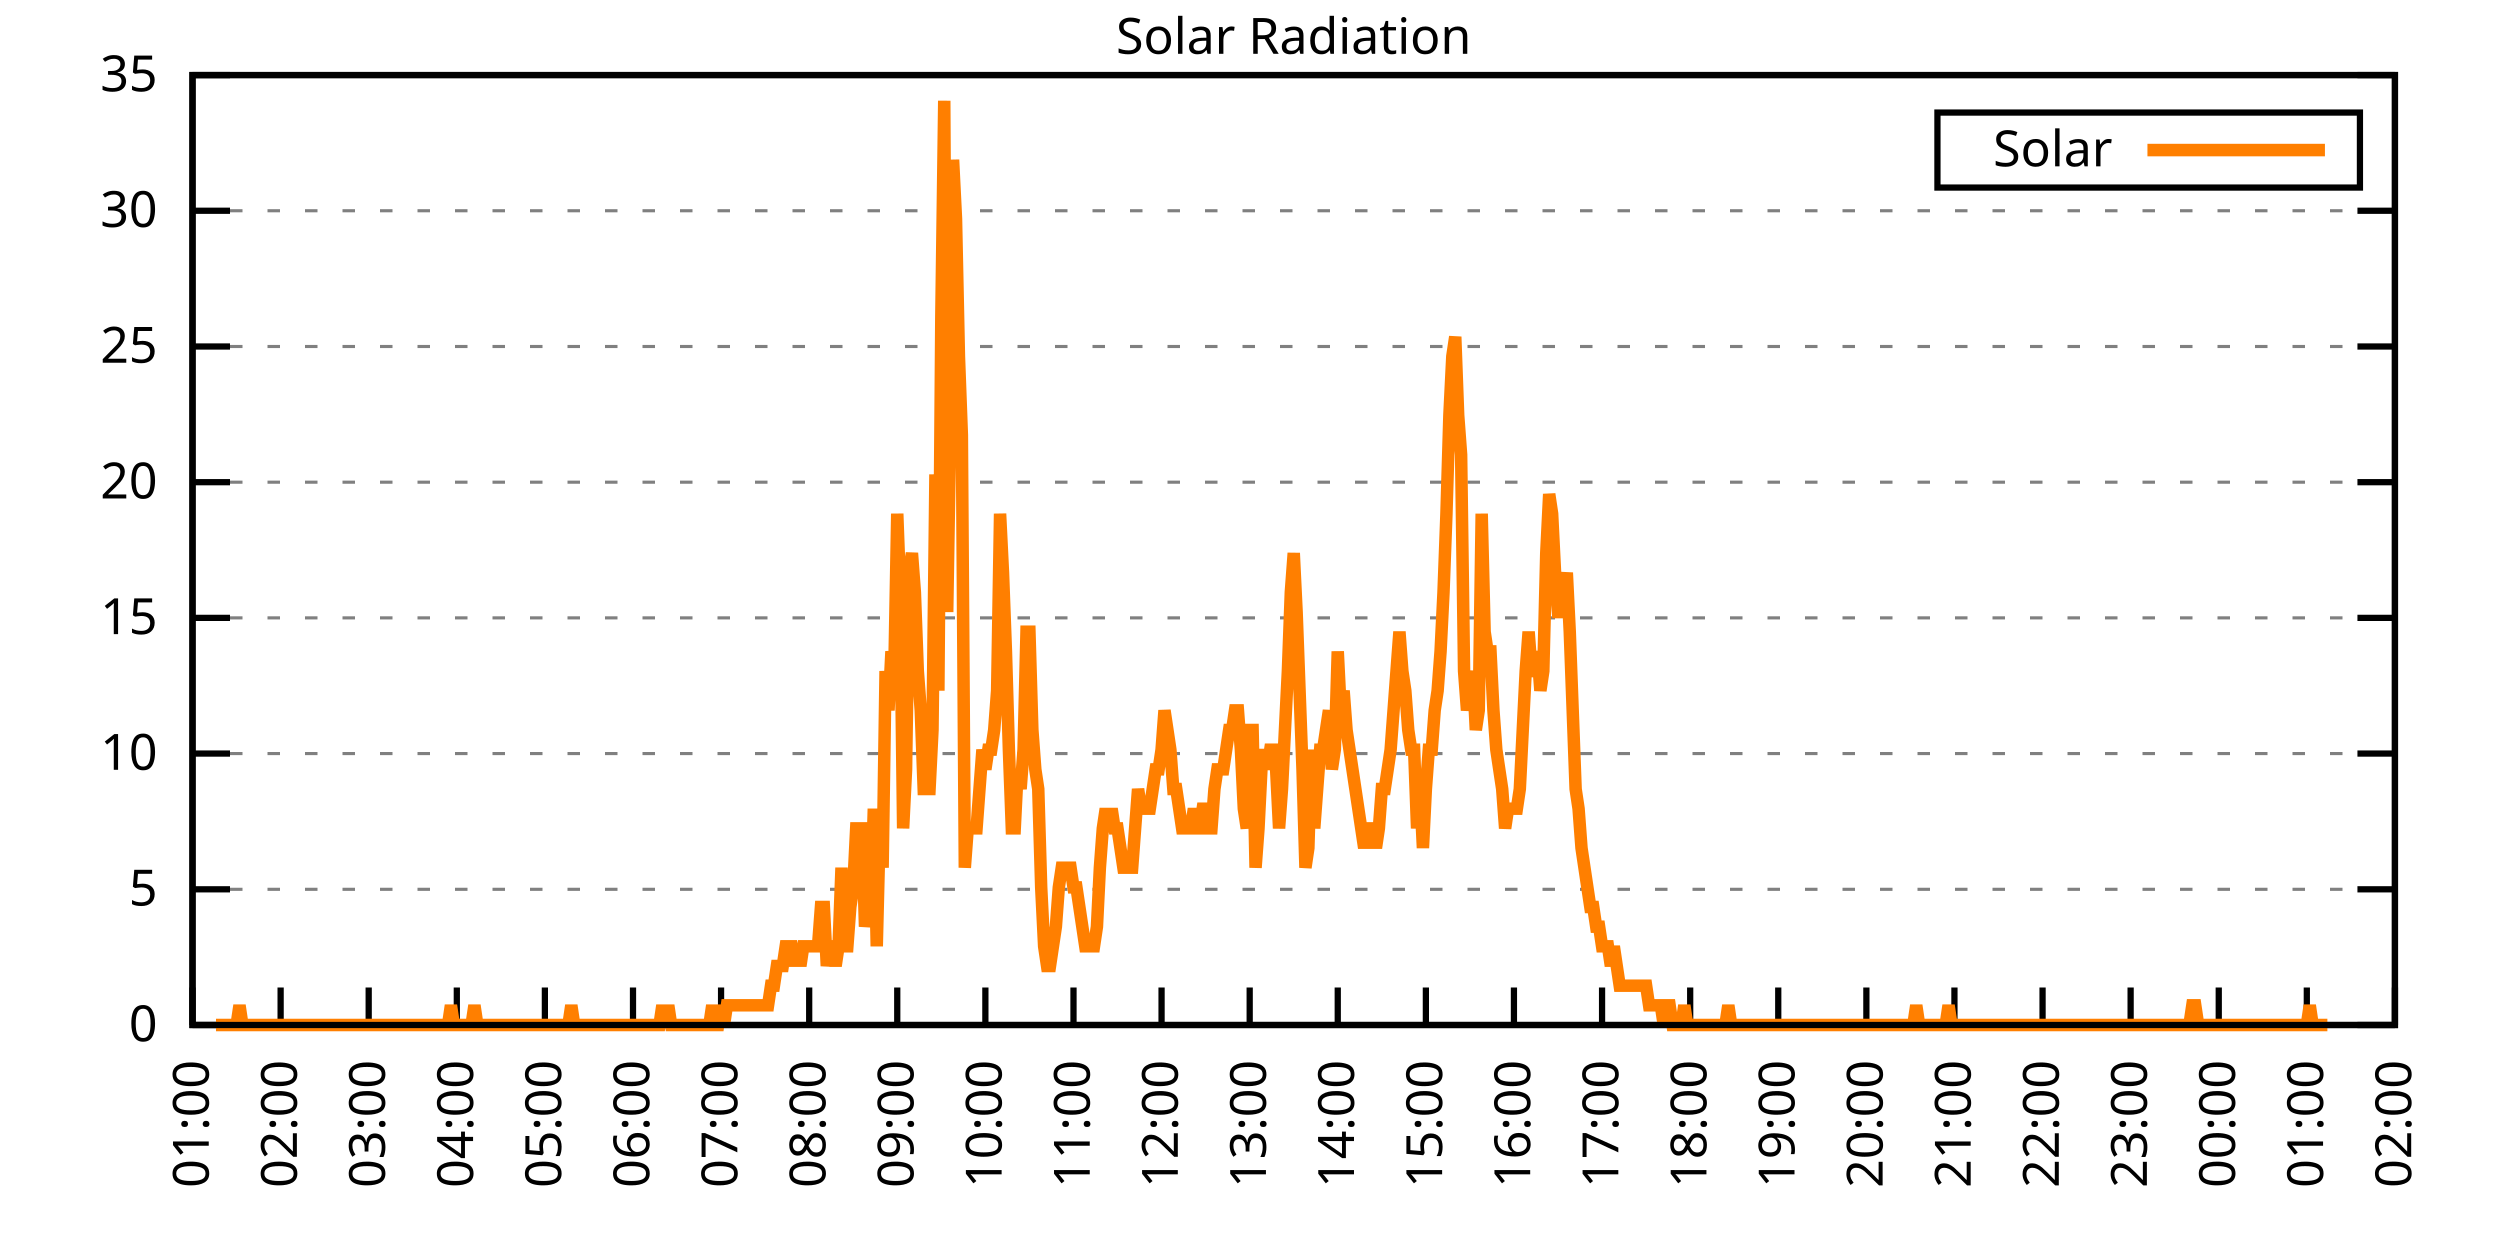
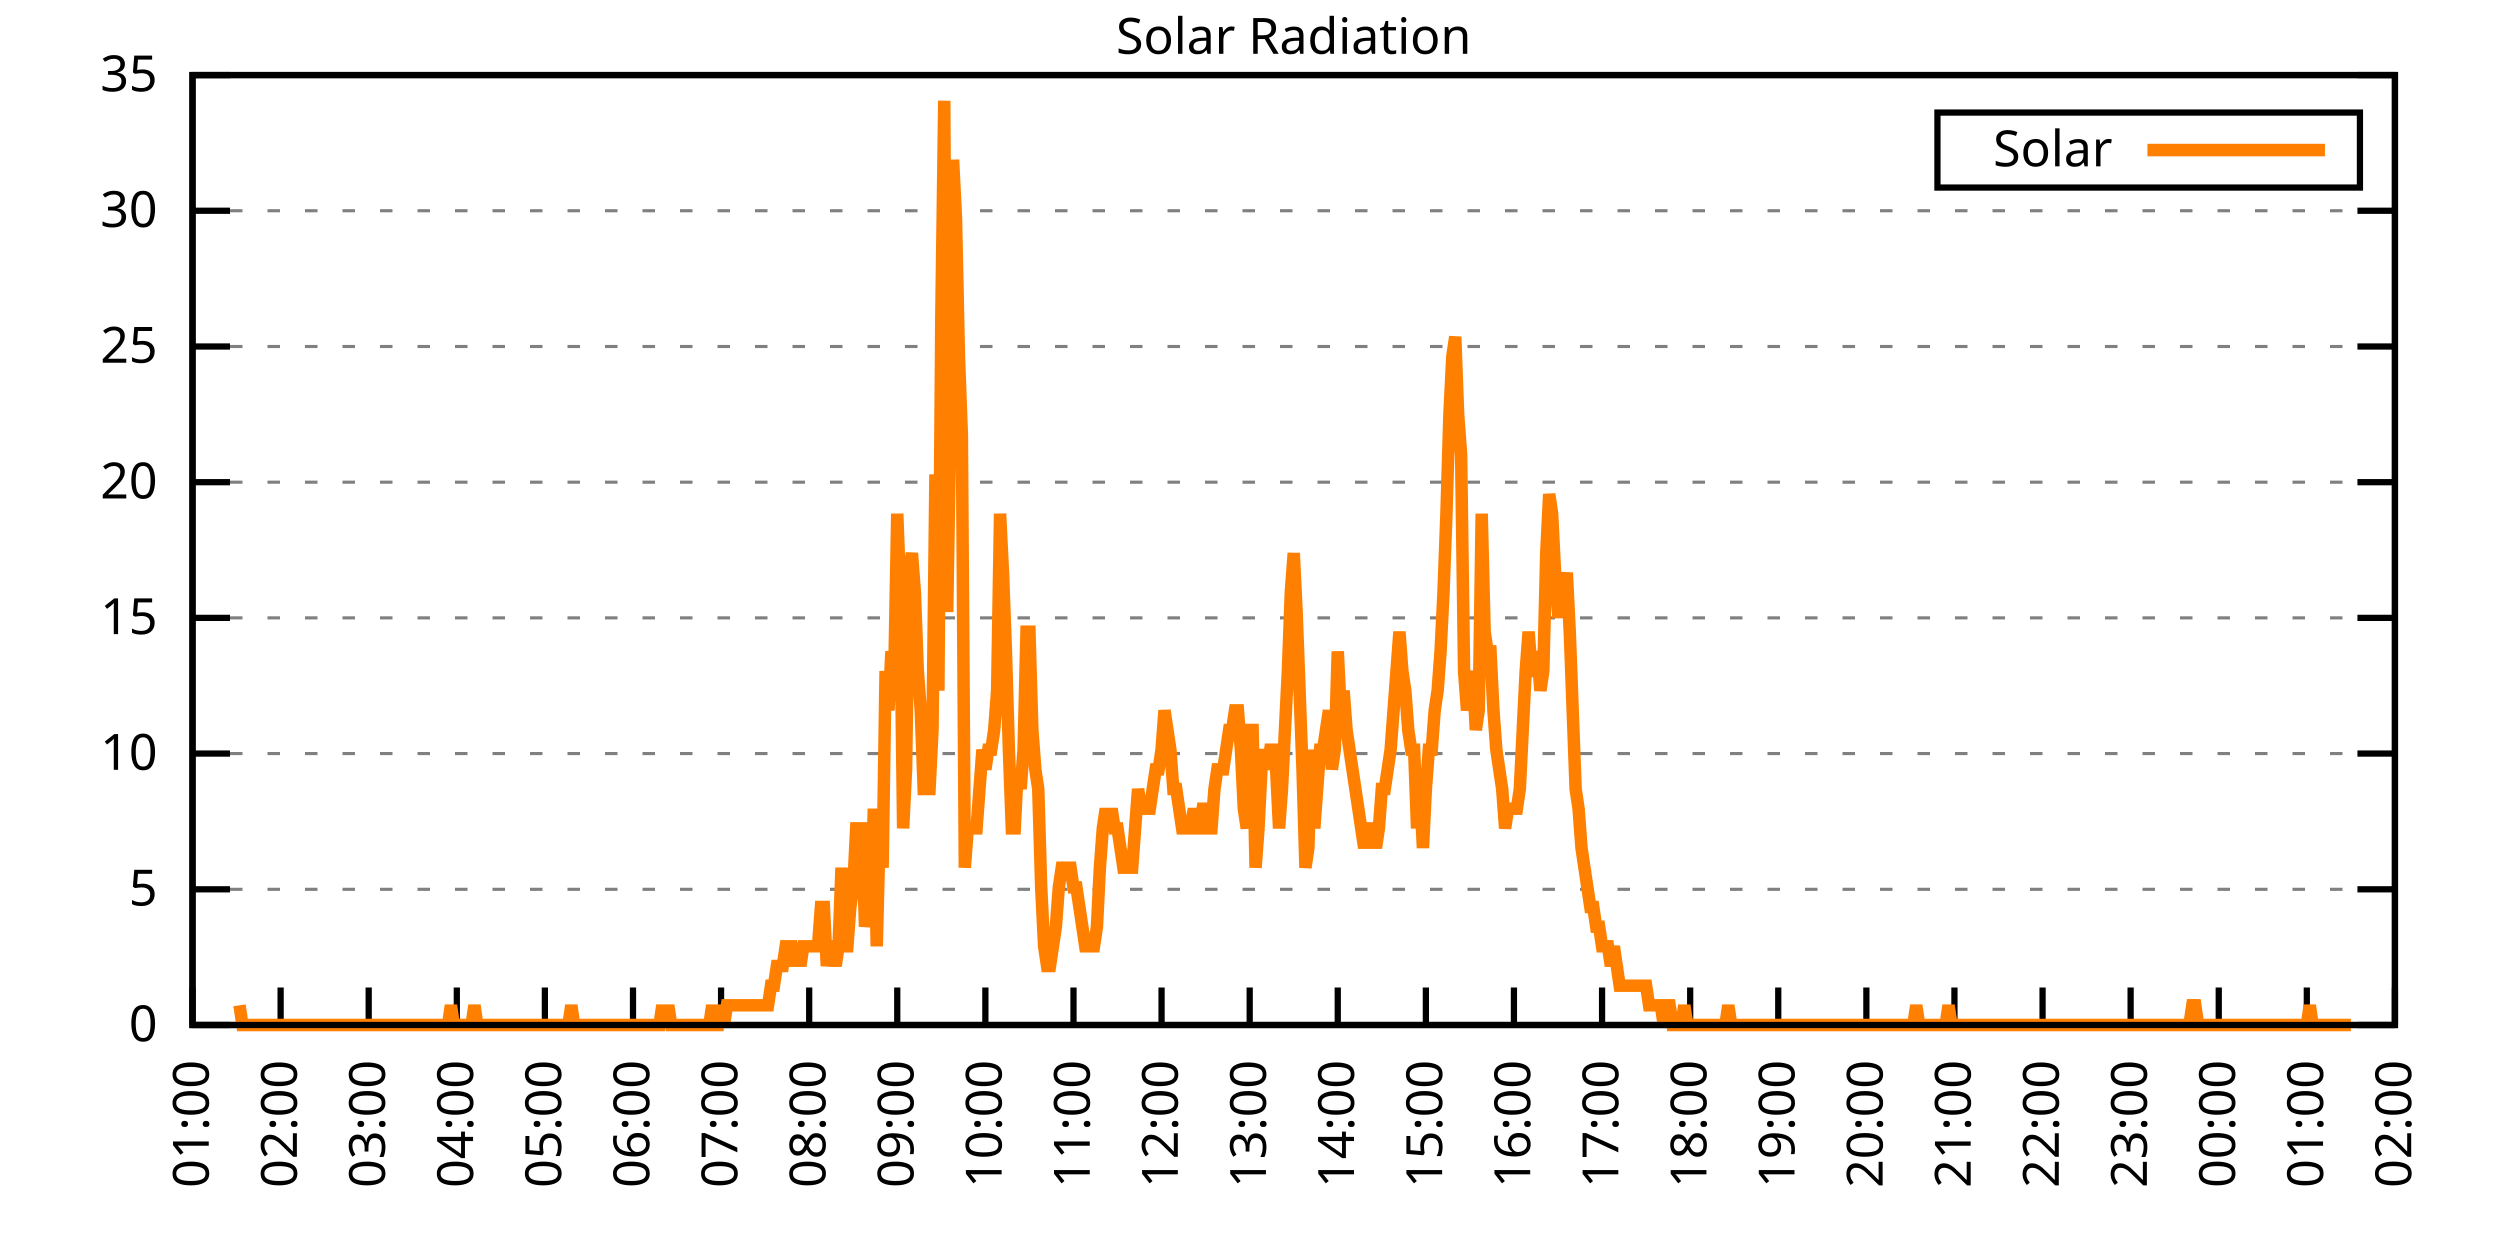
<svg xmlns="http://www.w3.org/2000/svg" xmlns:xlink="http://www.w3.org/1999/xlink" width="400" height="200" viewBox="0 0 400 200">
  <g id="gnuplot_canvas">
    <rect x="0" y="0" width="400" height="200" fill="none" />
    <defs>
      <circle id="gpDot" r="0.5" stroke-width="0.5" stroke="currentColor" />
      <path id="gpPt0" stroke-width="0.333" stroke="currentColor" d="M-1,0 h2 M0,-1 v2" />
      <path id="gpPt1" stroke-width="0.333" stroke="currentColor" d="M-1,-1 L1,1 M1,-1 L-1,1" />
      <path id="gpPt2" stroke-width="0.333" stroke="currentColor" d="M-1,0 L1,0 M0,-1 L0,1 M-1,-1 L1,1 M-1,1 L1,-1" />
      <rect id="gpPt3" stroke-width="0.333" stroke="currentColor" x="-1" y="-1" width="2" height="2" />
      <rect id="gpPt4" stroke-width="0.333" stroke="currentColor" fill="currentColor" x="-1" y="-1" width="2" height="2" />
      <circle id="gpPt5" stroke-width="0.333" stroke="currentColor" cx="0" cy="0" r="1" />
      <use xlink:href="#gpPt5" id="gpPt6" fill="currentColor" stroke="none" />
      <path id="gpPt7" stroke-width="0.333" stroke="currentColor" d="M0,-1.33 L-1.33,0.67 L1.33,0.67 z" />
      <use xlink:href="#gpPt7" id="gpPt8" fill="currentColor" stroke="none" />
      <use xlink:href="#gpPt7" id="gpPt9" stroke="currentColor" transform="rotate(180)" />
      <use xlink:href="#gpPt9" id="gpPt10" fill="currentColor" stroke="none" />
      <use xlink:href="#gpPt3" id="gpPt11" stroke="currentColor" transform="rotate(45)" />
      <use xlink:href="#gpPt11" id="gpPt12" fill="currentColor" stroke="none" />
      <path id="gpPt13" stroke-width="0.333" stroke="currentColor" d="M0,1.330 L1.265,0.411 L0.782,-1.067 L-0.782,-1.076 L-1.265,0.411 z" />
      <use xlink:href="#gpPt13" id="gpPt14" fill="currentColor" stroke="none" />
      <filter id="textbox" filterUnits="objectBoundingBox" x="0" y="0" height="1" width="1">
        <feFlood flood-color="white" flood-opacity="1" result="bgnd" />
        <feComposite in="SourceGraphic" in2="bgnd" operator="atop" />
      </filter>
      <filter id="greybox" filterUnits="objectBoundingBox" x="0" y="0" height="1" width="1">
        <feFlood flood-color="lightgrey" flood-opacity="1" result="grey" />
        <feComposite in="SourceGraphic" in2="grey" operator="atop" />
      </filter>
    </defs>
    <g fill="none" color="white" stroke="currentColor" stroke-width="1.00" stroke-linecap="butt" stroke-linejoin="miter">
</g>
    <g fill="none" color="black" stroke="currentColor" stroke-width="1.00" stroke-linecap="butt" stroke-linejoin="miter">
      <g stroke="none" shape-rendering="crispEdges">
        <polygon fill="rgb(255, 255, 255)" points="30.80,164.00 383.18,164.00 383.18,12.02 30.80,12.02 " />
      </g>
    </g>
    <g fill="none" color="black" stroke="currentColor" stroke-width="1.00" stroke-linecap="butt" stroke-linejoin="miter">
</g>
    <g fill="none" color="black" stroke="black" stroke-width="0.50" stroke-linecap="butt" stroke-linejoin="miter">
</g>
    <g fill="none" color="gray" stroke="currentColor" stroke-width="0.50" stroke-linecap="butt" stroke-linejoin="miter">
      <path stroke="gray" stroke-dasharray="2,4" class="gridline" d="M30.80,164.00 L383.19,164.00  " />
    </g>
    <g fill="none" color="gray" stroke="gray" stroke-width="1.00" stroke-linecap="butt" stroke-linejoin="miter">
</g>
    <g fill="none" color="black" stroke="currentColor" stroke-width="1.00" stroke-linecap="butt" stroke-linejoin="miter">
      <path stroke="black" d="M30.80,164.00 L36.80,164.00 M383.19,164.00 L377.19,164.00  " />
      <g transform="translate(25.20,166.60)" stroke="none" fill="black" font-family="Sans" font-size="8.00" text-anchor="end">
        <text>
          <tspan font-family="Sans"> 0</tspan>
        </text>
      </g>
    </g>
    <g fill="none" color="black" stroke="currentColor" stroke-width="1.00" stroke-linecap="butt" stroke-linejoin="miter">
</g>
    <g fill="none" color="black" stroke="black" stroke-width="0.50" stroke-linecap="butt" stroke-linejoin="miter">
</g>
    <g fill="none" color="gray" stroke="currentColor" stroke-width="0.50" stroke-linecap="butt" stroke-linejoin="miter">
      <path stroke="gray" stroke-dasharray="2,4" class="gridline" d="M30.80,142.29 L383.19,142.29  " />
    </g>
    <g fill="none" color="gray" stroke="gray" stroke-width="1.00" stroke-linecap="butt" stroke-linejoin="miter">
</g>
    <g fill="none" color="black" stroke="currentColor" stroke-width="1.00" stroke-linecap="butt" stroke-linejoin="miter">
      <path stroke="black" d="M30.80,142.29 L36.80,142.29 M383.19,142.29 L377.19,142.29  " />
      <g transform="translate(25.20,144.89)" stroke="none" fill="black" font-family="Sans" font-size="8.00" text-anchor="end">
        <text>
          <tspan font-family="Sans"> 5</tspan>
        </text>
      </g>
    </g>
    <g fill="none" color="black" stroke="currentColor" stroke-width="1.00" stroke-linecap="butt" stroke-linejoin="miter">
</g>
    <g fill="none" color="black" stroke="black" stroke-width="0.50" stroke-linecap="butt" stroke-linejoin="miter">
</g>
    <g fill="none" color="gray" stroke="currentColor" stroke-width="0.50" stroke-linecap="butt" stroke-linejoin="miter">
      <path stroke="gray" stroke-dasharray="2,4" class="gridline" d="M30.80,120.57 L383.19,120.57  " />
    </g>
    <g fill="none" color="gray" stroke="gray" stroke-width="1.00" stroke-linecap="butt" stroke-linejoin="miter">
</g>
    <g fill="none" color="black" stroke="currentColor" stroke-width="1.00" stroke-linecap="butt" stroke-linejoin="miter">
      <path stroke="black" d="M30.80,120.57 L36.80,120.57 M383.19,120.57 L377.19,120.57  " />
      <g transform="translate(25.20,123.17)" stroke="none" fill="black" font-family="Sans" font-size="8.00" text-anchor="end">
        <text>
          <tspan font-family="Sans"> 10</tspan>
        </text>
      </g>
    </g>
    <g fill="none" color="black" stroke="currentColor" stroke-width="1.00" stroke-linecap="butt" stroke-linejoin="miter">
</g>
    <g fill="none" color="black" stroke="black" stroke-width="0.50" stroke-linecap="butt" stroke-linejoin="miter">
</g>
    <g fill="none" color="gray" stroke="currentColor" stroke-width="0.50" stroke-linecap="butt" stroke-linejoin="miter">
      <path stroke="gray" stroke-dasharray="2,4" class="gridline" d="M30.80,98.86 L383.19,98.86  " />
    </g>
    <g fill="none" color="gray" stroke="gray" stroke-width="1.00" stroke-linecap="butt" stroke-linejoin="miter">
</g>
    <g fill="none" color="black" stroke="currentColor" stroke-width="1.00" stroke-linecap="butt" stroke-linejoin="miter">
      <path stroke="black" d="M30.80,98.86 L36.80,98.86 M383.19,98.86 L377.19,98.86  " />
      <g transform="translate(25.20,101.46)" stroke="none" fill="black" font-family="Sans" font-size="8.00" text-anchor="end">
        <text>
          <tspan font-family="Sans"> 15</tspan>
        </text>
      </g>
    </g>
    <g fill="none" color="black" stroke="currentColor" stroke-width="1.00" stroke-linecap="butt" stroke-linejoin="miter">
</g>
    <g fill="none" color="black" stroke="black" stroke-width="0.50" stroke-linecap="butt" stroke-linejoin="miter">
</g>
    <g fill="none" color="gray" stroke="currentColor" stroke-width="0.50" stroke-linecap="butt" stroke-linejoin="miter">
      <path stroke="gray" stroke-dasharray="2,4" class="gridline" d="M30.80,77.15 L383.19,77.15  " />
    </g>
    <g fill="none" color="gray" stroke="gray" stroke-width="1.00" stroke-linecap="butt" stroke-linejoin="miter">
</g>
    <g fill="none" color="black" stroke="currentColor" stroke-width="1.00" stroke-linecap="butt" stroke-linejoin="miter">
      <path stroke="black" d="M30.80,77.15 L36.80,77.15 M383.19,77.15 L377.19,77.15  " />
      <g transform="translate(25.20,79.75)" stroke="none" fill="black" font-family="Sans" font-size="8.00" text-anchor="end">
        <text>
          <tspan font-family="Sans"> 20</tspan>
        </text>
      </g>
    </g>
    <g fill="none" color="black" stroke="currentColor" stroke-width="1.00" stroke-linecap="butt" stroke-linejoin="miter">
</g>
    <g fill="none" color="black" stroke="black" stroke-width="0.50" stroke-linecap="butt" stroke-linejoin="miter">
</g>
    <g fill="none" color="gray" stroke="currentColor" stroke-width="0.50" stroke-linecap="butt" stroke-linejoin="miter">
      <path stroke="gray" stroke-dasharray="2,4" class="gridline" d="M30.80,55.44 L383.19,55.44  " />
    </g>
    <g fill="none" color="gray" stroke="gray" stroke-width="1.00" stroke-linecap="butt" stroke-linejoin="miter">
</g>
    <g fill="none" color="black" stroke="currentColor" stroke-width="1.00" stroke-linecap="butt" stroke-linejoin="miter">
      <path stroke="black" d="M30.80,55.44 L36.80,55.44 M383.19,55.44 L377.19,55.44  " />
      <g transform="translate(25.20,58.04)" stroke="none" fill="black" font-family="Sans" font-size="8.00" text-anchor="end">
        <text>
          <tspan font-family="Sans"> 25</tspan>
        </text>
      </g>
    </g>
    <g fill="none" color="black" stroke="currentColor" stroke-width="1.00" stroke-linecap="butt" stroke-linejoin="miter">
</g>
    <g fill="none" color="black" stroke="black" stroke-width="0.50" stroke-linecap="butt" stroke-linejoin="miter">
</g>
    <g fill="none" color="gray" stroke="currentColor" stroke-width="0.50" stroke-linecap="butt" stroke-linejoin="miter">
      <path stroke="gray" stroke-dasharray="2,4" class="gridline" d="M30.80,33.72 L383.19,33.72  " />
    </g>
    <g fill="none" color="gray" stroke="gray" stroke-width="1.00" stroke-linecap="butt" stroke-linejoin="miter">
</g>
    <g fill="none" color="black" stroke="currentColor" stroke-width="1.00" stroke-linecap="butt" stroke-linejoin="miter">
      <path stroke="black" d="M30.80,33.72 L36.80,33.72 M383.19,33.72 L377.19,33.72  " />
      <g transform="translate(25.20,36.32)" stroke="none" fill="black" font-family="Sans" font-size="8.00" text-anchor="end">
        <text>
          <tspan font-family="Sans"> 30</tspan>
        </text>
      </g>
    </g>
    <g fill="none" color="black" stroke="currentColor" stroke-width="1.00" stroke-linecap="butt" stroke-linejoin="miter">
</g>
    <g fill="none" color="black" stroke="black" stroke-width="0.50" stroke-linecap="butt" stroke-linejoin="miter">
</g>
    <g fill="none" color="gray" stroke="currentColor" stroke-width="0.50" stroke-linecap="butt" stroke-linejoin="miter">
      <path stroke="gray" stroke-dasharray="2,4" class="gridline" d="M30.80,12.01 L383.19,12.01  " />
    </g>
    <g fill="none" color="gray" stroke="gray" stroke-width="1.00" stroke-linecap="butt" stroke-linejoin="miter">
</g>
    <g fill="none" color="black" stroke="currentColor" stroke-width="1.00" stroke-linecap="butt" stroke-linejoin="miter">
      <path stroke="black" d="M30.80,12.01 L36.80,12.01 M383.19,12.01 L377.19,12.01  " />
      <g transform="translate(25.20,14.61)" stroke="none" fill="black" font-family="Sans" font-size="8.00" text-anchor="end">
        <text>
          <tspan font-family="Sans"> 35</tspan>
        </text>
      </g>
    </g>
    <g fill="none" color="black" stroke="currentColor" stroke-width="1.00" stroke-linecap="butt" stroke-linejoin="miter">
      <path stroke="black" d="M30.80,164.00 L30.80,158.00  " />
      <g transform="translate(33.40,169.60) rotate(270.00)" stroke="none" fill="black" font-family="Sans" font-size="8.00" text-anchor="end">
        <text>
          <tspan font-family="Sans">01:00</tspan>
        </text>
      </g>
    </g>
    <g fill="none" color="black" stroke="currentColor" stroke-width="1.00" stroke-linecap="butt" stroke-linejoin="miter">
      <path stroke="black" d="M44.90,164.00 L44.90,158.00  " />
      <g transform="translate(47.50,169.60) rotate(270.00)" stroke="none" fill="black" font-family="Sans" font-size="8.00" text-anchor="end">
        <text>
          <tspan font-family="Sans">02:00</tspan>
        </text>
      </g>
    </g>
    <g fill="none" color="black" stroke="currentColor" stroke-width="1.00" stroke-linecap="butt" stroke-linejoin="miter">
      <path stroke="black" d="M58.99,164.00 L58.99,158.00  " />
      <g transform="translate(61.59,169.60) rotate(270.00)" stroke="none" fill="black" font-family="Sans" font-size="8.00" text-anchor="end">
        <text>
          <tspan font-family="Sans">03:00</tspan>
        </text>
      </g>
    </g>
    <g fill="none" color="black" stroke="currentColor" stroke-width="1.00" stroke-linecap="butt" stroke-linejoin="miter">
      <path stroke="black" d="M73.09,164.00 L73.09,158.00  " />
      <g transform="translate(75.69,169.60) rotate(270.00)" stroke="none" fill="black" font-family="Sans" font-size="8.00" text-anchor="end">
        <text>
          <tspan font-family="Sans">04:00</tspan>
        </text>
      </g>
    </g>
    <g fill="none" color="black" stroke="currentColor" stroke-width="1.00" stroke-linecap="butt" stroke-linejoin="miter">
      <path stroke="black" d="M87.18,164.00 L87.18,158.00  " />
      <g transform="translate(89.78,169.60) rotate(270.00)" stroke="none" fill="black" font-family="Sans" font-size="8.00" text-anchor="end">
        <text>
          <tspan font-family="Sans">05:00</tspan>
        </text>
      </g>
    </g>
    <g fill="none" color="black" stroke="currentColor" stroke-width="1.00" stroke-linecap="butt" stroke-linejoin="miter">
      <path stroke="black" d="M101.28,164.00 L101.28,158.00  " />
      <g transform="translate(103.88,169.60) rotate(270.00)" stroke="none" fill="black" font-family="Sans" font-size="8.00" text-anchor="end">
        <text>
          <tspan font-family="Sans">06:00</tspan>
        </text>
      </g>
    </g>
    <g fill="none" color="black" stroke="currentColor" stroke-width="1.00" stroke-linecap="butt" stroke-linejoin="miter">
      <path stroke="black" d="M115.37,164.00 L115.37,158.00  " />
      <g transform="translate(117.97,169.60) rotate(270.00)" stroke="none" fill="black" font-family="Sans" font-size="8.00" text-anchor="end">
        <text>
          <tspan font-family="Sans">07:00</tspan>
        </text>
      </g>
    </g>
    <g fill="none" color="black" stroke="currentColor" stroke-width="1.00" stroke-linecap="butt" stroke-linejoin="miter">
      <path stroke="black" d="M129.47,164.00 L129.47,158.00  " />
      <g transform="translate(132.07,169.60) rotate(270.00)" stroke="none" fill="black" font-family="Sans" font-size="8.00" text-anchor="end">
        <text>
          <tspan font-family="Sans">08:00</tspan>
        </text>
      </g>
    </g>
    <g fill="none" color="black" stroke="currentColor" stroke-width="1.00" stroke-linecap="butt" stroke-linejoin="miter">
      <path stroke="black" d="M143.56,164.00 L143.56,158.00  " />
      <g transform="translate(146.16,169.60) rotate(270.00)" stroke="none" fill="black" font-family="Sans" font-size="8.00" text-anchor="end">
        <text>
          <tspan font-family="Sans">09:00</tspan>
        </text>
      </g>
    </g>
    <g fill="none" color="black" stroke="currentColor" stroke-width="1.00" stroke-linecap="butt" stroke-linejoin="miter">
      <path stroke="black" d="M157.66,164.00 L157.66,158.00  " />
      <g transform="translate(160.26,169.60) rotate(270.00)" stroke="none" fill="black" font-family="Sans" font-size="8.00" text-anchor="end">
        <text>
          <tspan font-family="Sans">10:00</tspan>
        </text>
      </g>
    </g>
    <g fill="none" color="black" stroke="currentColor" stroke-width="1.00" stroke-linecap="butt" stroke-linejoin="miter">
      <path stroke="black" d="M171.76,164.00 L171.76,158.00  " />
      <g transform="translate(174.36,169.60) rotate(270.00)" stroke="none" fill="black" font-family="Sans" font-size="8.00" text-anchor="end">
        <text>
          <tspan font-family="Sans">11:00</tspan>
        </text>
      </g>
    </g>
    <g fill="none" color="black" stroke="currentColor" stroke-width="1.00" stroke-linecap="butt" stroke-linejoin="miter">
      <path stroke="black" d="M185.85,164.00 L185.85,158.00  " />
      <g transform="translate(188.45,169.60) rotate(270.00)" stroke="none" fill="black" font-family="Sans" font-size="8.00" text-anchor="end">
        <text>
          <tspan font-family="Sans">12:00</tspan>
        </text>
      </g>
    </g>
    <g fill="none" color="black" stroke="currentColor" stroke-width="1.00" stroke-linecap="butt" stroke-linejoin="miter">
      <path stroke="black" d="M199.95,164.00 L199.95,158.00  " />
      <g transform="translate(202.55,169.60) rotate(270.00)" stroke="none" fill="black" font-family="Sans" font-size="8.00" text-anchor="end">
        <text>
          <tspan font-family="Sans">13:00</tspan>
        </text>
      </g>
    </g>
    <g fill="none" color="black" stroke="currentColor" stroke-width="1.00" stroke-linecap="butt" stroke-linejoin="miter">
      <path stroke="black" d="M214.04,164.00 L214.04,158.00  " />
      <g transform="translate(216.64,169.60) rotate(270.00)" stroke="none" fill="black" font-family="Sans" font-size="8.00" text-anchor="end">
        <text>
          <tspan font-family="Sans">14:00</tspan>
        </text>
      </g>
    </g>
    <g fill="none" color="black" stroke="currentColor" stroke-width="1.00" stroke-linecap="butt" stroke-linejoin="miter">
      <path stroke="black" d="M228.14,164.00 L228.14,158.00  " />
      <g transform="translate(230.74,169.60) rotate(270.00)" stroke="none" fill="black" font-family="Sans" font-size="8.00" text-anchor="end">
        <text>
          <tspan font-family="Sans">15:00</tspan>
        </text>
      </g>
    </g>
    <g fill="none" color="black" stroke="currentColor" stroke-width="1.00" stroke-linecap="butt" stroke-linejoin="miter">
      <path stroke="black" d="M242.23,164.00 L242.23,158.00  " />
      <g transform="translate(244.83,169.60) rotate(270.00)" stroke="none" fill="black" font-family="Sans" font-size="8.00" text-anchor="end">
        <text>
          <tspan font-family="Sans">16:00</tspan>
        </text>
      </g>
    </g>
    <g fill="none" color="black" stroke="currentColor" stroke-width="1.00" stroke-linecap="butt" stroke-linejoin="miter">
      <path stroke="black" d="M256.33,164.00 L256.33,158.00  " />
      <g transform="translate(258.93,169.60) rotate(270.00)" stroke="none" fill="black" font-family="Sans" font-size="8.00" text-anchor="end">
        <text>
          <tspan font-family="Sans">17:00</tspan>
        </text>
      </g>
    </g>
    <g fill="none" color="black" stroke="currentColor" stroke-width="1.00" stroke-linecap="butt" stroke-linejoin="miter">
      <path stroke="black" d="M270.43,164.00 L270.43,158.00  " />
      <g transform="translate(273.03,169.60) rotate(270.00)" stroke="none" fill="black" font-family="Sans" font-size="8.00" text-anchor="end">
        <text>
          <tspan font-family="Sans">18:00</tspan>
        </text>
      </g>
    </g>
    <g fill="none" color="black" stroke="currentColor" stroke-width="1.00" stroke-linecap="butt" stroke-linejoin="miter">
      <path stroke="black" d="M284.52,164.00 L284.52,158.00  " />
      <g transform="translate(287.12,169.60) rotate(270.00)" stroke="none" fill="black" font-family="Sans" font-size="8.00" text-anchor="end">
        <text>
          <tspan font-family="Sans">19:00</tspan>
        </text>
      </g>
    </g>
    <g fill="none" color="black" stroke="currentColor" stroke-width="1.00" stroke-linecap="butt" stroke-linejoin="miter">
      <path stroke="black" d="M298.62,164.00 L298.62,158.00  " />
      <g transform="translate(301.22,169.60) rotate(270.00)" stroke="none" fill="black" font-family="Sans" font-size="8.00" text-anchor="end">
        <text>
          <tspan font-family="Sans">20:00</tspan>
        </text>
      </g>
    </g>
    <g fill="none" color="black" stroke="currentColor" stroke-width="1.00" stroke-linecap="butt" stroke-linejoin="miter">
      <path stroke="black" d="M312.71,164.00 L312.71,158.00  " />
      <g transform="translate(315.31,169.60) rotate(270.00)" stroke="none" fill="black" font-family="Sans" font-size="8.00" text-anchor="end">
        <text>
          <tspan font-family="Sans">21:00</tspan>
        </text>
      </g>
    </g>
    <g fill="none" color="black" stroke="currentColor" stroke-width="1.00" stroke-linecap="butt" stroke-linejoin="miter">
      <path stroke="black" d="M326.81,164.00 L326.81,158.00  " />
      <g transform="translate(329.41,169.60) rotate(270.00)" stroke="none" fill="black" font-family="Sans" font-size="8.00" text-anchor="end">
        <text>
          <tspan font-family="Sans">22:00</tspan>
        </text>
      </g>
    </g>
    <g fill="none" color="black" stroke="currentColor" stroke-width="1.00" stroke-linecap="butt" stroke-linejoin="miter">
      <path stroke="black" d="M340.90,164.00 L340.90,158.00  " />
      <g transform="translate(343.50,169.60) rotate(270.00)" stroke="none" fill="black" font-family="Sans" font-size="8.00" text-anchor="end">
        <text>
          <tspan font-family="Sans">23:00</tspan>
        </text>
      </g>
    </g>
    <g fill="none" color="black" stroke="currentColor" stroke-width="1.00" stroke-linecap="butt" stroke-linejoin="miter">
      <path stroke="black" d="M355.00,164.00 L355.00,158.00  " />
      <g transform="translate(357.60,169.60) rotate(270.00)" stroke="none" fill="black" font-family="Sans" font-size="8.00" text-anchor="end">
        <text>
          <tspan font-family="Sans">00:00</tspan>
        </text>
      </g>
    </g>
    <g fill="none" color="black" stroke="currentColor" stroke-width="1.00" stroke-linecap="butt" stroke-linejoin="miter">
      <path stroke="black" d="M369.09,164.00 L369.09,158.00  " />
      <g transform="translate(371.69,169.60) rotate(270.00)" stroke="none" fill="black" font-family="Sans" font-size="8.00" text-anchor="end">
        <text>
          <tspan font-family="Sans">01:00</tspan>
        </text>
      </g>
    </g>
    <g fill="none" color="black" stroke="currentColor" stroke-width="1.00" stroke-linecap="butt" stroke-linejoin="miter">
      <path stroke="black" d="M383.19,164.00 L383.19,158.00  " />
      <g transform="translate(385.79,169.60) rotate(270.00)" stroke="none" fill="black" font-family="Sans" font-size="8.00" text-anchor="end">
        <text>
          <tspan font-family="Sans">02:00</tspan>
        </text>
      </g>
    </g>
    <g fill="none" color="black" stroke="currentColor" stroke-width="1.00" stroke-linecap="butt" stroke-linejoin="miter">
</g>
    <g fill="none" color="black" stroke="currentColor" stroke-width="1.00" stroke-linecap="butt" stroke-linejoin="miter">
      <path stroke="black" d="M30.80,12.01 L30.80,164.00 L383.19,164.00 L383.19,12.01 L30.80,12.01 Z  " />
    </g>
    <g fill="none" color="black" stroke="currentColor" stroke-width="1.00" stroke-linecap="butt" stroke-linejoin="miter">
</g>
    <g fill="none" color="black" stroke="currentColor" stroke-width="1.00" stroke-linecap="butt" stroke-linejoin="miter">
      <path stroke="black" d="M309.99,30.01 L309.99,18.01 L377.59,18.01 L377.59,30.01 L309.99,30.01 Z  " />
    </g>
    <g id="Solar_Radiation_plot_1">
      <g fill="none" color="white" stroke="black" stroke-width="2.00" stroke-linecap="butt" stroke-linejoin="miter">
</g>
      <g fill="none" color="black" stroke="currentColor" stroke-width="2.00" stroke-linecap="butt" stroke-linejoin="miter">
        <g transform="translate(337.99,26.61)" stroke="none" fill="black" font-family="Sans" font-size="8.00" text-anchor="end">
          <text>
            <tspan font-family="Sans">Solar</tspan>
          </text>
        </g>
      </g>
      <g fill="none" color="black" stroke="currentColor" stroke-width="2.00" stroke-linecap="butt" stroke-linejoin="miter">
-         <path stroke="rgb(255, 127,   0)" d="M343.59,24.01 L371.99,24.01 M34.56,164.00 L35.03,164.00 L35.50,164.00 L35.97,164.00 L36.44,164.00 L36.91,164.00   L37.38,164.00 L37.85,164.00 L38.32,160.85 L38.79,164.00 L39.26,164.00 L39.73,164.00 L40.20,164.00 L40.67,164.00   L41.14,164.00 L41.61,164.00 L42.08,164.00 L42.55,164.00 L43.02,164.00 L43.49,164.00 L43.96,164.00 L44.43,164.00   L44.90,164.00 L45.37,164.00 L45.84,164.00 L46.31,164.00 L46.78,164.00 L47.24,164.00 L47.71,164.00 L48.18,164.00   L48.65,164.00 L49.12,164.00 L49.59,164.00 L50.06,164.00 L50.53,164.00 L51.00,164.00 L51.47,164.00 L51.94,164.00   L52.41,164.00 L52.88,164.00 L53.35,164.00 L53.82,164.00 L54.29,164.00 L54.76,164.00 L55.23,164.00 L55.70,164.00   L56.17,164.00 L56.64,164.00 L57.11,164.00 L57.58,164.00 L58.05,164.00 L58.52,164.00 L58.99,164.00 L59.46,164.00   L59.93,164.00 L60.40,164.00 L60.87,164.00 L61.34,164.00 L61.81,164.00 L62.28,164.00 L62.75,164.00 L63.22,164.00   L63.69,164.00 L64.16,164.00 L64.63,164.00 L65.10,164.00 L65.57,164.00 L66.04,164.00 L66.51,164.00 L66.98,164.00   L67.45,164.00 L67.92,164.00 L68.39,164.00 L68.86,164.00 L69.33,164.00 L69.80,164.00 L70.27,164.00 L70.74,164.00   L71.21,164.00 L71.68,164.00 L72.15,160.85 L72.62,164.00 L73.09,164.00 L73.56,164.00 L74.03,164.00 L74.50,164.00   L74.97,164.00 L75.44,164.00 L75.91,160.85 L76.38,164.00 L76.85,164.00 L77.32,164.00 L77.79,164.00 L78.26,164.00   L78.73,164.00 L79.19,164.00 L79.66,164.00 L80.13,164.00 L80.60,164.00 L81.07,164.00 L81.54,164.00 L82.01,164.00   L82.48,164.00 L82.95,164.00 L83.42,164.00 L83.89,164.00 L84.36,164.00 L84.83,164.00 L85.30,164.00 L85.77,164.00   L86.24,164.00 L86.71,164.00 L87.18,164.00 L87.65,164.00 L88.12,164.00 L88.59,164.00 L89.06,164.00 L89.53,164.00   L90.00,164.00 L90.47,164.00 L90.94,164.00 L91.41,160.85 L91.88,164.00 L92.35,164.00 L92.82,164.00 L93.29,164.00   L93.76,164.00 L94.23,164.00 L94.70,164.00 L95.17,164.00 L95.64,164.00 L96.11,164.00 L96.58,164.00 L97.05,164.00   L97.52,164.00 L97.99,164.00 L98.46,164.00 L98.93,164.00 L99.40,164.00 L99.87,164.00 L100.34,164.00 L100.81,164.00   L101.28,164.00 L101.75,164.00 L102.22,164.00 L102.69,164.00 L103.16,164.00 L103.63,164.00 L104.10,164.00 L104.57,164.00   L105.04,164.00 L105.51,164.00 L105.98,160.85 L106.45,164.00 L106.92,160.85 L107.39,164.00 L107.86,164.00 L108.33,164.00   L108.80,164.00 L109.27,164.00 L109.74,164.00 L110.21,164.00 L110.68,164.00 L111.14,164.00 L111.61,164.00 L112.08,164.00   L112.55,164.00 L113.02,164.00 L113.49,164.00 L113.96,160.85 L114.43,164.00 L114.90,164.00 L115.37,160.85 L115.84,164.00   L116.31,160.85 L116.78,160.85 L117.25,160.85 L117.72,160.85 L118.19,160.85 L118.66,160.85 L119.13,160.85 L119.60,160.85   L120.07,160.85 L120.54,160.85 L121.01,160.85 L121.48,160.85 L121.95,160.85 L122.42,160.85 L122.89,160.85 L123.36,157.71   L123.83,157.71 L124.30,154.56 L124.77,154.56 L125.24,154.56 L125.71,151.41 L126.18,151.41 L126.65,151.41 L127.12,154.56   L127.59,151.41 L128.06,154.56 L128.53,151.41 L129.00,151.41 L129.47,151.41 L129.94,151.41 L130.41,151.41 L130.88,151.41   L131.35,145.12 L131.82,145.12 L132.29,154.56 L132.76,151.41 L133.23,151.41 L133.70,154.56 L134.17,151.41 L134.64,138.83   L135.11,151.41 L135.58,151.41 L136.05,145.12 L136.52,141.98 L136.99,132.54 L137.46,132.54 L137.93,132.54 L138.40,148.27   L138.87,145.12 L139.34,145.12 L139.81,129.39 L140.28,151.41 L140.75,132.54 L141.22,138.83 L141.69,107.37 L142.16,113.66   L142.63,104.22 L143.09,107.37 L143.56,82.19 L144.03,94.78 L144.50,132.54 L144.97,123.10 L145.44,91.63 L145.91,88.49   L146.38,94.78 L146.85,107.37 L147.32,113.66 L147.79,126.24 L148.26,126.24 L148.73,126.24 L149.20,116.80 L149.67,75.90   L150.14,110.51 L150.61,50.73 L151.08,16.12 L151.55,97.93 L152.02,69.61 L152.49,25.56 L152.96,35.00 L153.43,57.02   L153.90,69.61 L154.37,138.83 L154.84,132.54 L155.31,132.54 L155.78,132.54 L156.25,132.54 L156.72,126.24 L157.19,119.95   L157.66,123.10 L158.13,119.95 L158.60,119.95 L159.07,116.80 L159.54,110.51 L160.01,82.19 L160.48,91.63 L160.95,104.22   L161.42,119.95 L161.89,132.54 L162.36,132.54 L162.83,123.10 L163.30,126.24 L163.77,119.95 L164.24,101.07 L164.71,101.07   L165.18,116.80 L165.65,123.10 L166.12,126.24 L166.59,141.98 L167.06,151.41 L167.53,154.56 L168.00,154.56 L168.47,151.41   L168.94,148.27 L169.41,141.98 L169.88,138.83 L170.35,138.83 L170.82,138.83 L171.29,138.83 L171.76,141.98 L172.23,141.98   L172.70,145.12 L173.17,148.27 L173.64,151.41 L174.11,151.41 L174.58,151.41 L175.04,151.41 L175.51,148.27 L175.98,138.83   L176.45,132.54 L176.92,129.39 L177.39,132.54 L177.86,129.39 L178.33,132.54 L178.80,132.54 L179.27,135.68 L179.74,138.83   L180.21,138.83 L180.68,138.83 L181.15,138.83 L181.62,132.54 L182.09,126.24 L182.56,129.39 L183.03,129.39 L183.50,129.39   L183.97,129.39 L184.44,126.24 L184.91,123.10 L185.38,123.10 L185.85,119.95 L186.32,113.66 L186.79,116.80 L187.26,119.95   L187.73,126.24 L188.20,126.24 L188.67,129.39 L189.14,132.54 L189.61,132.54 L190.08,132.54 L190.55,132.54 L191.02,129.39   L191.49,132.54 L191.96,132.54 L192.43,129.39 L192.90,129.39 L193.37,132.54 L193.84,132.54 L194.31,126.24 L194.78,123.10   L195.25,123.10 L195.72,123.10 L196.19,119.95 L196.66,116.80 L197.13,116.80 L197.60,113.66 L198.07,113.66 L198.54,119.95   L199.01,129.39 L199.48,132.54 L199.95,116.80 L200.42,116.80 L200.89,138.83 L201.36,132.54 L201.83,123.10 L202.30,119.95   L202.77,123.10 L203.24,119.95 L203.71,119.95 L204.18,123.10 L204.65,132.54 L205.12,126.24 L205.59,116.80 L206.06,107.37   L206.53,94.78 L207.00,88.49 L207.46,97.93 L207.93,110.51 L208.40,123.10 L208.87,138.83 L209.34,135.68 L209.81,119.95   L210.28,132.54 L210.75,126.24 L211.22,119.95 L211.69,119.95 L212.16,116.80 L212.63,113.66 L213.10,123.10 L213.57,119.95   L214.04,104.22 L214.51,113.66 L214.98,110.51 L215.45,116.80 L215.92,119.95 L216.39,123.10 L216.86,126.24 L217.33,129.39   L217.80,132.54 L218.27,135.68 L218.74,132.54 L219.21,132.54 L219.68,132.54 L220.15,135.68 L220.62,132.54 L221.09,126.24   L221.56,126.24 L222.03,123.10 L222.50,119.95 L222.97,113.66 L223.44,107.37 L223.91,101.07 L224.38,107.37 L224.85,110.51   L225.32,116.80 L225.79,119.95 L226.26,119.95 L226.73,132.54 L227.20,126.24 L227.67,135.68 L228.14,126.24 L228.61,119.95   L229.08,119.95 L229.55,113.66 L230.02,110.51 L230.49,104.22 L230.96,94.78 L231.43,82.19 L231.90,66.46 L232.37,57.02   L232.84,53.88 L233.31,66.46 L233.78,72.76 L234.25,107.37 L234.72,113.66 L235.19,110.51 L235.66,107.37 L236.13,116.80   L236.60,113.66 L237.07,82.19 L237.54,101.07 L238.01,104.22 L238.48,104.22 L238.95,113.66 L239.41,119.95 L239.88,123.10   L240.35,126.24 L240.82,132.54 L241.29,129.39 L241.76,129.39 L242.23,129.39 L242.70,129.39 L243.17,126.24 L243.64,116.80   L244.11,107.37 L244.58,101.07 L245.05,107.37 L245.52,107.37 L245.99,104.22 L246.46,110.51 L246.93,107.37 L247.40,88.49   L247.87,79.05 L248.34,82.19 L248.81,91.63 L249.28,97.93 L249.75,97.93 L250.22,94.78 L250.69,91.63 L251.16,101.07   L251.63,113.66 L252.10,126.24 L252.57,129.39 L253.04,135.68 L253.51,138.83 L253.98,141.98 L254.45,145.12 L254.92,145.12   L255.39,148.27 L255.86,148.27 L256.33,151.41 L256.80,151.41 L257.27,151.41 L257.74,154.56 L258.21,151.41 L258.68,154.56   L259.15,157.71 L259.62,157.71 L260.09,157.71 L260.56,157.71 L261.03,157.71 L261.50,157.71 L261.97,157.71 L262.44,157.71   L262.91,157.71 L263.38,157.71 L263.85,160.85 L264.32,160.85 L264.79,160.85 L265.26,160.85 L265.73,160.85 L266.20,164.00   L266.67,160.85 L267.14,160.85 L267.61,164.00 L268.08,164.00 L268.55,164.00 L269.02,164.00 L269.49,160.85 L269.96,164.00   L270.43,164.00 L270.90,164.00 L271.36,164.00 L271.83,164.00 L272.30,164.00 L272.77,164.00 L273.24,164.00 L273.71,164.00   L274.18,164.00 L274.65,164.00 L275.12,164.00 L275.59,164.00 L276.06,164.00 L276.53,160.85 L277.00,164.00 L277.47,164.00   L277.94,164.00 L278.41,164.00 L278.88,164.00 L279.35,164.00 L279.82,164.00 L280.29,164.00 L280.76,164.00 L281.23,164.00   L281.70,164.00 L282.17,164.00 L282.64,164.00 L283.11,164.00 L283.58,164.00 L284.05,164.00 L284.52,164.00 L284.99,164.00   L285.46,164.00 L285.93,164.00 L286.40,164.00 L286.87,164.00 L287.34,164.00 L287.81,164.00 L288.28,164.00 L288.75,164.00   L289.22,164.00 L289.69,164.00 L290.16,164.00 L290.63,164.00 L291.10,164.00 L291.57,164.00 L292.04,164.00 L292.51,164.00   L292.98,164.00 L293.45,164.00 L293.92,164.00 L294.39,164.00 L294.86,164.00 L295.33,164.00 L295.80,164.00 L296.27,164.00   L296.74,164.00 L297.21,164.00 L297.68,164.00 L298.15,164.00 L298.62,164.00 L299.09,164.00 L299.56,164.00 L300.03,164.00   L300.50,164.00 L300.97,164.00 L301.44,164.00 L301.91,164.00 L302.38,164.00 L302.85,164.00 L303.31,164.00 L303.78,164.00   L304.25,164.00 L304.72,164.00 L305.19,164.00 L305.66,164.00 L306.13,164.00 L306.60,160.85 L307.07,164.00 L307.54,164.00   L308.01,164.00 L308.48,164.00 L308.95,164.00 L309.42,164.00 L309.89,164.00 L310.36,164.00 L310.83,164.00 L311.30,164.00   L311.77,160.85 L312.24,164.00 L312.71,164.00 L313.18,164.00 L313.65,164.00 L314.12,164.00 L314.59,164.00 L315.06,164.00   L315.53,164.00 L316.00,164.00 L316.47,164.00 L316.94,164.00 L317.41,164.00 L317.88,164.00 L318.35,164.00 L318.82,164.00   L319.29,164.00 L319.76,164.00 L320.23,164.00 L320.70,164.00 L321.17,164.00 L321.64,164.00 L322.11,164.00 L322.58,164.00   L323.05,164.00 L323.52,164.00 L323.99,164.00 L324.46,164.00 L324.93,164.00 L325.40,164.00 L325.87,164.00 L326.34,164.00   L326.81,164.00 L327.28,164.00 L327.75,164.00 L328.22,164.00 L328.69,164.00 L329.16,164.00 L329.63,164.00 L330.10,164.00   L330.57,164.00 L331.04,164.00 L331.51,164.00 L331.98,164.00 L332.45,164.00 L332.92,164.00 L333.39,164.00 L333.86,164.00   L334.33,164.00 L334.80,164.00 L335.26,164.00 L335.73,164.00 L336.20,164.00 L336.67,164.00 L337.14,164.00 L337.61,164.00   L338.08,164.00 L338.55,164.00 L339.02,164.00 L339.49,164.00 L339.96,164.00 L340.43,164.00 L340.90,164.00 L341.37,164.00   L341.84,164.00 L342.31,164.00 L342.78,164.00 L343.25,164.00 L343.72,164.00 L344.19,164.00 L344.66,164.00 L345.13,164.00   L345.60,164.00 L346.07,164.00 L346.54,164.00 L347.01,164.00 L347.48,164.00 L347.95,164.00 L348.42,164.00 L348.89,164.00   L349.36,164.00 L349.83,164.00 L350.30,164.00 L350.77,160.85 L351.24,160.85 L351.71,164.00 L352.18,164.00 L352.65,164.00   L353.12,164.00 L353.59,164.00 L354.06,164.00 L354.53,164.00 L355.00,164.00 L355.47,164.00 L355.94,164.00 L356.41,164.00   L356.88,164.00 L357.35,164.00 L357.82,164.00 L358.29,164.00 L358.76,164.00 L359.23,164.00 L359.70,164.00 L360.17,164.00   L360.64,164.00 L361.11,164.00 L361.58,164.00 L362.05,164.00 L362.52,164.00 L362.99,164.00 L363.46,164.00 L363.93,164.00   L364.40,164.00 L364.87,164.00 L365.34,164.00 L365.81,164.00 L366.28,164.00 L366.75,164.00 L367.21,164.00 L367.68,164.00   L368.15,164.00 L368.62,164.00 L369.09,164.00 L369.56,160.85 L370.03,164.00 L370.50,164.00 L370.97,164.00 L371.44,164.00   L371.91,164.00 L372.38,164.00  " />
+         <path stroke="rgb(255, 127,   0)" d="M343.59,24.01 L371.99,24.01 M38.32,160.85 L38.79,164.00 L39.26,164.00 L39.73,164.00 L40.20,164.00 L40.67,164.00   L41.14,164.00 L41.61,164.00 L42.08,164.00 L42.55,164.00 L43.02,164.00 L43.49,164.00 L43.96,164.00 L44.43,164.00   L44.90,164.00 L45.37,164.00 L45.84,164.00 L46.31,164.00 L46.78,164.00 L47.24,164.00 L47.71,164.00 L48.18,164.00   L48.65,164.00 L49.12,164.00 L49.59,164.00 L50.06,164.00 L50.53,164.00 L51.00,164.00 L51.47,164.00 L51.94,164.00   L52.41,164.00 L52.88,164.00 L53.35,164.00 L53.82,164.00 L54.29,164.00 L54.76,164.00 L55.23,164.00 L55.70,164.00   L56.17,164.00 L56.64,164.00 L57.11,164.00 L57.58,164.00 L58.05,164.00 L58.52,164.00 L58.99,164.00 L59.46,164.00   L59.93,164.00 L60.40,164.00 L60.87,164.00 L61.34,164.00 L61.81,164.00 L62.28,164.00 L62.75,164.00 L63.22,164.00   L63.69,164.00 L64.16,164.00 L64.63,164.00 L65.10,164.00 L65.57,164.00 L66.04,164.00 L66.51,164.00 L66.98,164.00   L67.45,164.00 L67.92,164.00 L68.39,164.00 L68.86,164.00 L69.33,164.00 L69.80,164.00 L70.27,164.00 L70.74,164.00   L71.21,164.00 L71.68,164.00 L72.15,160.85 L72.62,164.00 L73.09,164.00 L73.56,164.00 L74.03,164.00 L74.50,164.00   L74.97,164.00 L75.44,164.00 L75.91,160.85 L76.38,164.00 L76.85,164.00 L77.32,164.00 L77.79,164.00 L78.26,164.00   L78.73,164.00 L79.19,164.00 L79.66,164.00 L80.13,164.00 L80.60,164.00 L81.07,164.00 L81.54,164.00 L82.01,164.00   L82.48,164.00 L82.95,164.00 L83.42,164.00 L83.89,164.00 L84.36,164.00 L84.83,164.00 L85.30,164.00 L85.77,164.00   L86.24,164.00 L86.71,164.00 L87.18,164.00 L87.65,164.00 L88.12,164.00 L88.59,164.00 L89.06,164.00 L89.53,164.00   L90.00,164.00 L90.47,164.00 L90.94,164.00 L91.41,160.85 L91.88,164.00 L92.35,164.00 L92.82,164.00 L93.29,164.00   L93.76,164.00 L94.23,164.00 L94.70,164.00 L95.17,164.00 L95.64,164.00 L96.11,164.00 L96.58,164.00 L97.05,164.00   L97.52,164.00 L97.99,164.00 L98.46,164.00 L98.93,164.00 L99.40,164.00 L99.87,164.00 L100.34,164.00 L100.81,164.00   L101.28,164.00 L101.75,164.00 L102.22,164.00 L102.69,164.00 L103.16,164.00 L103.63,164.00 L104.10,164.00 L104.57,164.00   L105.04,164.00 L105.51,164.00 L105.98,160.85 L106.45,164.00 L106.92,160.85 L107.39,164.00 L107.86,164.00 L108.33,164.00   L108.80,164.00 L109.27,164.00 L109.74,164.00 L110.21,164.00 L110.68,164.00 L111.14,164.00 L111.61,164.00 L112.08,164.00   L112.55,164.00 L113.02,164.00 L113.49,164.00 L113.96,160.85 L114.43,164.00 L114.90,164.00 L115.37,160.85 L115.84,164.00   L116.31,160.85 L116.78,160.85 L117.25,160.85 L117.72,160.85 L118.19,160.85 L118.66,160.85 L119.13,160.85 L119.60,160.85   L120.07,160.85 L120.54,160.85 L121.01,160.85 L121.48,160.85 L121.95,160.85 L122.42,160.85 L122.89,160.85 L123.36,157.71   L123.83,157.71 L124.30,154.56 L124.77,154.56 L125.24,154.56 L125.71,151.41 L126.18,151.41 L126.65,151.41 L127.12,154.56   L127.59,151.41 L128.06,154.56 L128.53,151.41 L129.00,151.41 L129.47,151.41 L129.94,151.41 L130.41,151.41 L130.88,151.41   L131.35,145.12 L131.82,145.12 L132.29,154.56 L132.76,151.41 L133.23,151.41 L133.70,154.56 L134.17,151.41 L134.64,138.83   L135.11,151.41 L135.58,151.41 L136.05,145.12 L136.52,141.98 L136.99,132.54 L137.46,132.54 L137.93,132.54 L138.40,148.27   L138.87,145.12 L139.34,145.12 L139.81,129.39 L140.28,151.41 L140.75,132.54 L141.22,138.83 L141.69,107.37 L142.16,113.66   L142.63,104.22 L143.09,107.37 L143.56,82.19 L144.03,94.78 L144.50,132.54 L144.97,123.10 L145.44,91.63 L145.91,88.49   L146.38,94.78 L146.85,107.37 L147.32,113.66 L147.79,126.24 L148.26,126.24 L148.73,126.24 L149.20,116.80 L149.67,75.90   L150.14,110.51 L150.61,50.73 L151.08,16.12 L151.55,97.93 L152.02,69.61 L152.49,25.56 L152.96,35.00 L153.43,57.02   L153.90,69.61 L154.37,138.83 L154.84,132.54 L155.31,132.54 L155.78,132.54 L156.25,132.54 L156.72,126.24 L157.19,119.95   L157.66,123.10 L158.13,119.95 L158.60,119.95 L159.07,116.80 L159.54,110.51 L160.01,82.19 L160.48,91.63 L160.95,104.22   L161.42,119.95 L161.89,132.54 L162.36,132.54 L162.83,123.10 L163.30,126.24 L163.77,119.95 L164.24,101.07 L164.71,101.07   L165.18,116.80 L165.65,123.10 L166.12,126.24 L166.59,141.98 L167.06,151.41 L167.53,154.56 L168.00,154.56 L168.47,151.41   L168.94,148.27 L169.41,141.98 L169.88,138.83 L170.35,138.83 L170.82,138.83 L171.29,138.83 L171.76,141.98 L172.23,141.98   L172.70,145.12 L173.17,148.27 L173.64,151.41 L174.11,151.41 L174.58,151.41 L175.04,151.41 L175.51,148.27 L175.98,138.83   L176.45,132.54 L176.92,129.39 L177.39,132.54 L177.86,129.39 L178.33,132.54 L178.80,132.54 L179.27,135.68 L179.74,138.83   L180.21,138.83 L180.68,138.83 L181.15,138.83 L181.62,132.54 L182.09,126.24 L182.56,129.39 L183.03,129.39 L183.50,129.39   L183.97,129.39 L184.44,126.24 L184.91,123.10 L185.38,123.10 L185.85,119.95 L186.32,113.66 L186.79,116.80 L187.26,119.95   L187.73,126.24 L188.20,126.24 L188.67,129.39 L189.14,132.54 L189.61,132.54 L190.08,132.54 L190.55,132.54 L191.02,129.39   L191.49,132.54 L191.96,132.54 L192.43,129.39 L192.90,129.39 L193.37,132.54 L193.84,132.54 L194.31,126.24 L194.78,123.10   L195.25,123.10 L195.72,123.10 L196.19,119.95 L196.66,116.80 L197.13,116.80 L197.60,113.66 L198.07,113.66 L198.54,119.95   L199.01,129.39 L199.48,132.54 L199.95,116.80 L200.42,116.80 L200.89,138.83 L201.36,132.54 L201.83,123.10 L202.30,119.95   L202.77,123.10 L203.24,119.95 L203.71,119.95 L204.18,123.10 L204.65,132.54 L205.12,126.24 L205.59,116.80 L206.06,107.37   L206.53,94.78 L207.00,88.49 L207.46,97.93 L207.93,110.51 L208.40,123.10 L208.87,138.83 L209.34,135.68 L209.81,119.95   L210.28,132.54 L210.75,126.24 L211.22,119.95 L211.69,119.95 L212.16,116.80 L212.63,113.66 L213.10,123.10 L213.57,119.95   L214.04,104.22 L214.51,113.66 L214.98,110.51 L215.45,116.80 L215.92,119.95 L216.39,123.10 L216.86,126.24 L217.33,129.39   L217.80,132.54 L218.27,135.68 L218.74,132.54 L219.21,132.54 L219.68,132.54 L220.15,135.68 L220.62,132.54 L221.09,126.24   L221.56,126.24 L222.03,123.10 L222.50,119.95 L222.97,113.66 L223.44,107.37 L223.91,101.07 L224.38,107.37 L224.85,110.51   L225.32,116.80 L225.79,119.95 L226.26,119.95 L226.73,132.54 L227.20,126.24 L227.67,135.68 L228.14,126.24 L228.61,119.95   L229.08,119.95 L229.55,113.66 L230.02,110.51 L230.49,104.22 L230.96,94.78 L231.43,82.19 L231.90,66.46 L232.37,57.02   L232.84,53.88 L233.31,66.46 L233.78,72.76 L234.25,107.37 L234.72,113.66 L235.19,110.51 L235.66,107.37 L236.13,116.80   L236.60,113.66 L237.07,82.19 L237.54,101.07 L238.01,104.22 L238.48,104.22 L238.95,113.66 L239.41,119.95 L239.88,123.10   L240.35,126.24 L240.82,132.54 L241.29,129.39 L241.76,129.39 L242.23,129.39 L242.70,129.39 L243.17,126.24 L243.64,116.80   L244.11,107.37 L244.58,101.07 L245.05,107.37 L245.52,107.37 L245.99,104.22 L246.46,110.51 L246.93,107.37 L247.40,88.49   L247.87,79.05 L248.34,82.19 L248.81,91.63 L249.28,97.93 L249.75,97.93 L250.22,94.78 L250.69,91.63 L251.16,101.07   L251.63,113.66 L252.10,126.24 L252.57,129.39 L253.04,135.68 L253.51,138.83 L253.98,141.98 L254.45,145.12 L254.92,145.12   L255.39,148.27 L255.86,148.27 L256.33,151.41 L256.80,151.41 L257.27,151.41 L257.74,154.56 L258.21,151.41 L258.68,154.56   L259.15,157.71 L259.62,157.71 L260.09,157.71 L260.56,157.71 L261.03,157.71 L261.50,157.71 L261.97,157.71 L262.44,157.71   L262.91,157.71 L263.38,157.71 L263.85,160.85 L264.32,160.85 L264.79,160.85 L265.26,160.85 L265.73,160.85 L266.20,164.00   L266.67,160.85 L267.14,160.85 L267.61,164.00 L268.08,164.00 L268.55,164.00 L269.02,164.00 L269.49,160.85 L269.96,164.00   L270.43,164.00 L270.90,164.00 L271.36,164.00 L271.83,164.00 L272.30,164.00 L272.77,164.00 L273.24,164.00 L273.71,164.00   L274.18,164.00 L274.65,164.00 L275.12,164.00 L275.59,164.00 L276.06,164.00 L276.53,160.85 L277.00,164.00 L277.47,164.00   L277.94,164.00 L278.41,164.00 L278.88,164.00 L279.35,164.00 L279.82,164.00 L280.29,164.00 L280.76,164.00 L281.23,164.00   L281.70,164.00 L282.17,164.00 L282.64,164.00 L283.11,164.00 L283.58,164.00 L284.05,164.00 L284.52,164.00 L284.99,164.00   L285.46,164.00 L285.93,164.00 L286.40,164.00 L286.87,164.00 L287.34,164.00 L287.81,164.00 L288.28,164.00 L288.75,164.00   L289.22,164.00 L289.69,164.00 L290.16,164.00 L290.63,164.00 L291.10,164.00 L291.57,164.00 L292.04,164.00 L292.51,164.00   L292.98,164.00 L293.45,164.00 L293.92,164.00 L294.39,164.00 L294.86,164.00 L295.33,164.00 L295.80,164.00 L296.27,164.00   L296.74,164.00 L297.21,164.00 L297.68,164.00 L298.15,164.00 L298.62,164.00 L299.09,164.00 L299.56,164.00 L300.03,164.00   L300.50,164.00 L300.97,164.00 L301.44,164.00 L301.91,164.00 L302.38,164.00 L302.85,164.00 L303.31,164.00 L303.78,164.00   L304.25,164.00 L304.72,164.00 L305.19,164.00 L305.66,164.00 L306.13,164.00 L306.60,160.85 L307.07,164.00 L307.54,164.00   L308.01,164.00 L308.48,164.00 L308.95,164.00 L309.42,164.00 L309.89,164.00 L310.36,164.00 L310.83,164.00 L311.30,164.00   L311.77,160.85 L312.24,164.00 L312.71,164.00 L313.18,164.00 L313.65,164.00 L314.12,164.00 L314.59,164.00 L315.06,164.00   L315.53,164.00 L316.00,164.00 L316.47,164.00 L316.94,164.00 L317.41,164.00 L317.88,164.00 L318.35,164.00 L318.82,164.00   L319.29,164.00 L319.76,164.00 L320.23,164.00 L320.70,164.00 L321.17,164.00 L321.64,164.00 L322.11,164.00 L322.58,164.00   L323.05,164.00 L323.52,164.00 L323.99,164.00 L324.46,164.00 L324.93,164.00 L325.40,164.00 L325.87,164.00 L326.34,164.00   L326.81,164.00 L327.28,164.00 L327.75,164.00 L328.22,164.00 L328.69,164.00 L329.16,164.00 L329.63,164.00 L330.10,164.00   L330.57,164.00 L331.04,164.00 L331.51,164.00 L331.98,164.00 L332.45,164.00 L332.92,164.00 L333.39,164.00 L333.86,164.00   L334.33,164.00 L334.80,164.00 L335.26,164.00 L335.73,164.00 L336.20,164.00 L336.67,164.00 L337.14,164.00 L337.61,164.00   L338.08,164.00 L338.55,164.00 L339.02,164.00 L339.49,164.00 L339.96,164.00 L340.43,164.00 L340.90,164.00 L341.37,164.00   L341.84,164.00 L342.31,164.00 L342.78,164.00 L343.25,164.00 L343.72,164.00 L344.19,164.00 L344.66,164.00 L345.13,164.00   L345.60,164.00 L346.07,164.00 L346.54,164.00 L347.01,164.00 L347.48,164.00 L347.95,164.00 L348.42,164.00 L348.89,164.00   L349.36,164.00 L349.83,164.00 L350.30,164.00 L350.77,160.85 L351.24,160.85 L351.71,164.00 L352.18,164.00 L352.65,164.00   L353.12,164.00 L353.59,164.00 L354.06,164.00 L354.53,164.00 L355.00,164.00 L355.47,164.00 L355.94,164.00 L356.41,164.00   L356.88,164.00 L357.35,164.00 L357.82,164.00 L358.29,164.00 L358.76,164.00 L359.23,164.00 L359.70,164.00 L360.17,164.00   L360.64,164.00 L361.11,164.00 L361.58,164.00 L362.05,164.00 L362.52,164.00 L362.99,164.00 L363.46,164.00 L363.93,164.00   L364.40,164.00 L364.87,164.00 L365.34,164.00 L365.81,164.00 L366.28,164.00 L366.75,164.00 L367.21,164.00 L367.68,164.00   L368.15,164.00 L368.62,164.00 L369.09,164.00 L369.56,160.85 L370.03,164.00 L370.50,164.00 L370.97,164.00 L371.44,164.00   L371.91,164.00 L372.38,164.00 L372.85,164.00 L373.32,164.00 L373.79,164.00 L374.26,164.00 L374.73,164.00 L375.20,164.00   L375.67,164.00 L376.14,164.00  " />
      </g>
    </g>
    <g fill="none" color="black" stroke="currentColor" stroke-width="2.00" stroke-linecap="butt" stroke-linejoin="miter">
</g>
    <g fill="none" color="black" stroke="black" stroke-width="1.00" stroke-linecap="butt" stroke-linejoin="miter">
</g>
    <g fill="none" color="black" stroke="currentColor" stroke-width="1.00" stroke-linecap="butt" stroke-linejoin="miter">
      <path stroke="black" d="M30.80,12.01 L30.80,164.00 L383.19,164.00 L383.19,12.01 L30.80,12.01 Z  " />
      <g transform="translate(6.80,88.01) rotate(270.00)" stroke="none" fill="black" font-family="Sans" font-size="8.00" text-anchor="middle">
        <text />
      </g>
    </g>
    <g fill="none" color="black" stroke="currentColor" stroke-width="1.00" stroke-linecap="butt" stroke-linejoin="miter">
</g>
    <g fill="none" color="black" stroke="currentColor" stroke-width="1.00" stroke-linecap="butt" stroke-linejoin="miter">
      <g transform="translate(206.99,8.61)" stroke="none" fill="black" font-family="Sans" font-size="8.00" text-anchor="middle">
        <text>
          <tspan font-family="Sans">Solar Radiation</tspan>
        </text>
      </g>
    </g>
    <g fill="none" color="black" stroke="currentColor" stroke-width="1.00" stroke-linecap="butt" stroke-linejoin="miter">
</g>
  </g>
</svg>
